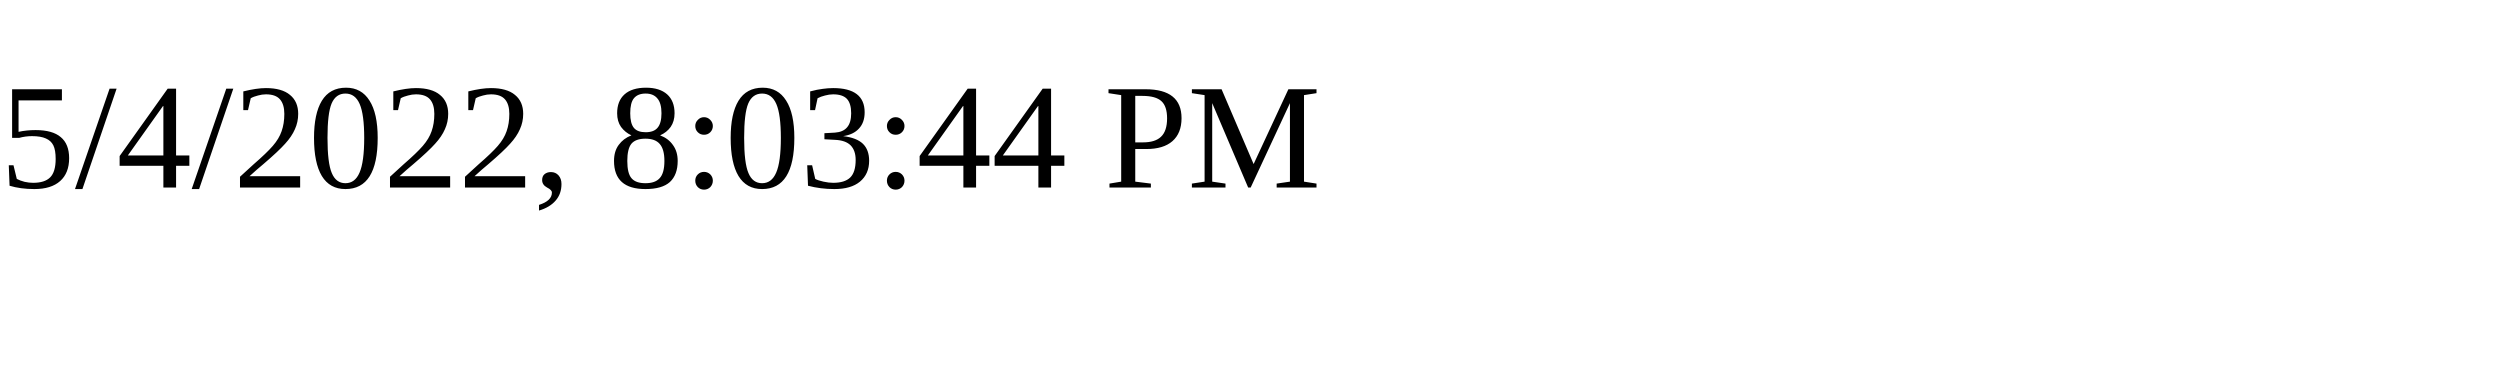
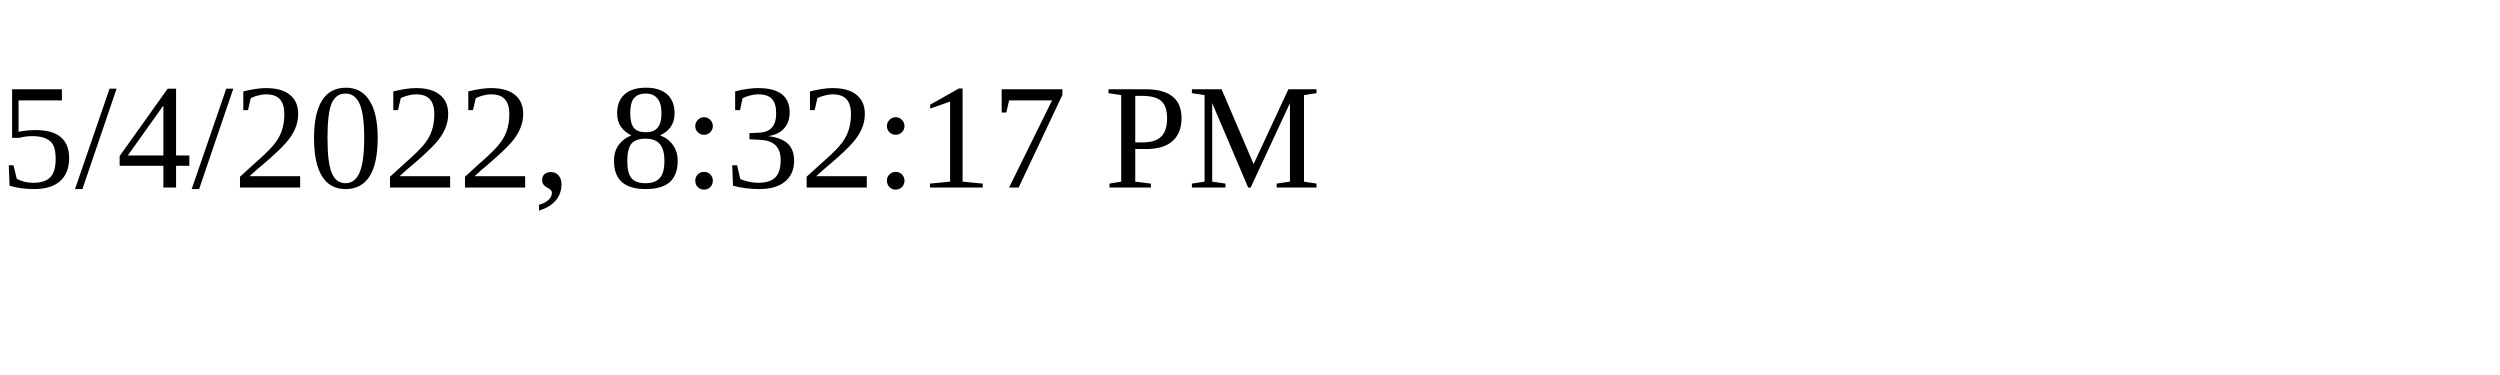
<svg xmlns="http://www.w3.org/2000/svg" height="30" width="200">
-   <text x="0" y="15">5/4/2022, 8:03:44 PM</text>
+   <text x="0" y="15">5/4/2022, 8:32:17 PM</text>
</svg>
